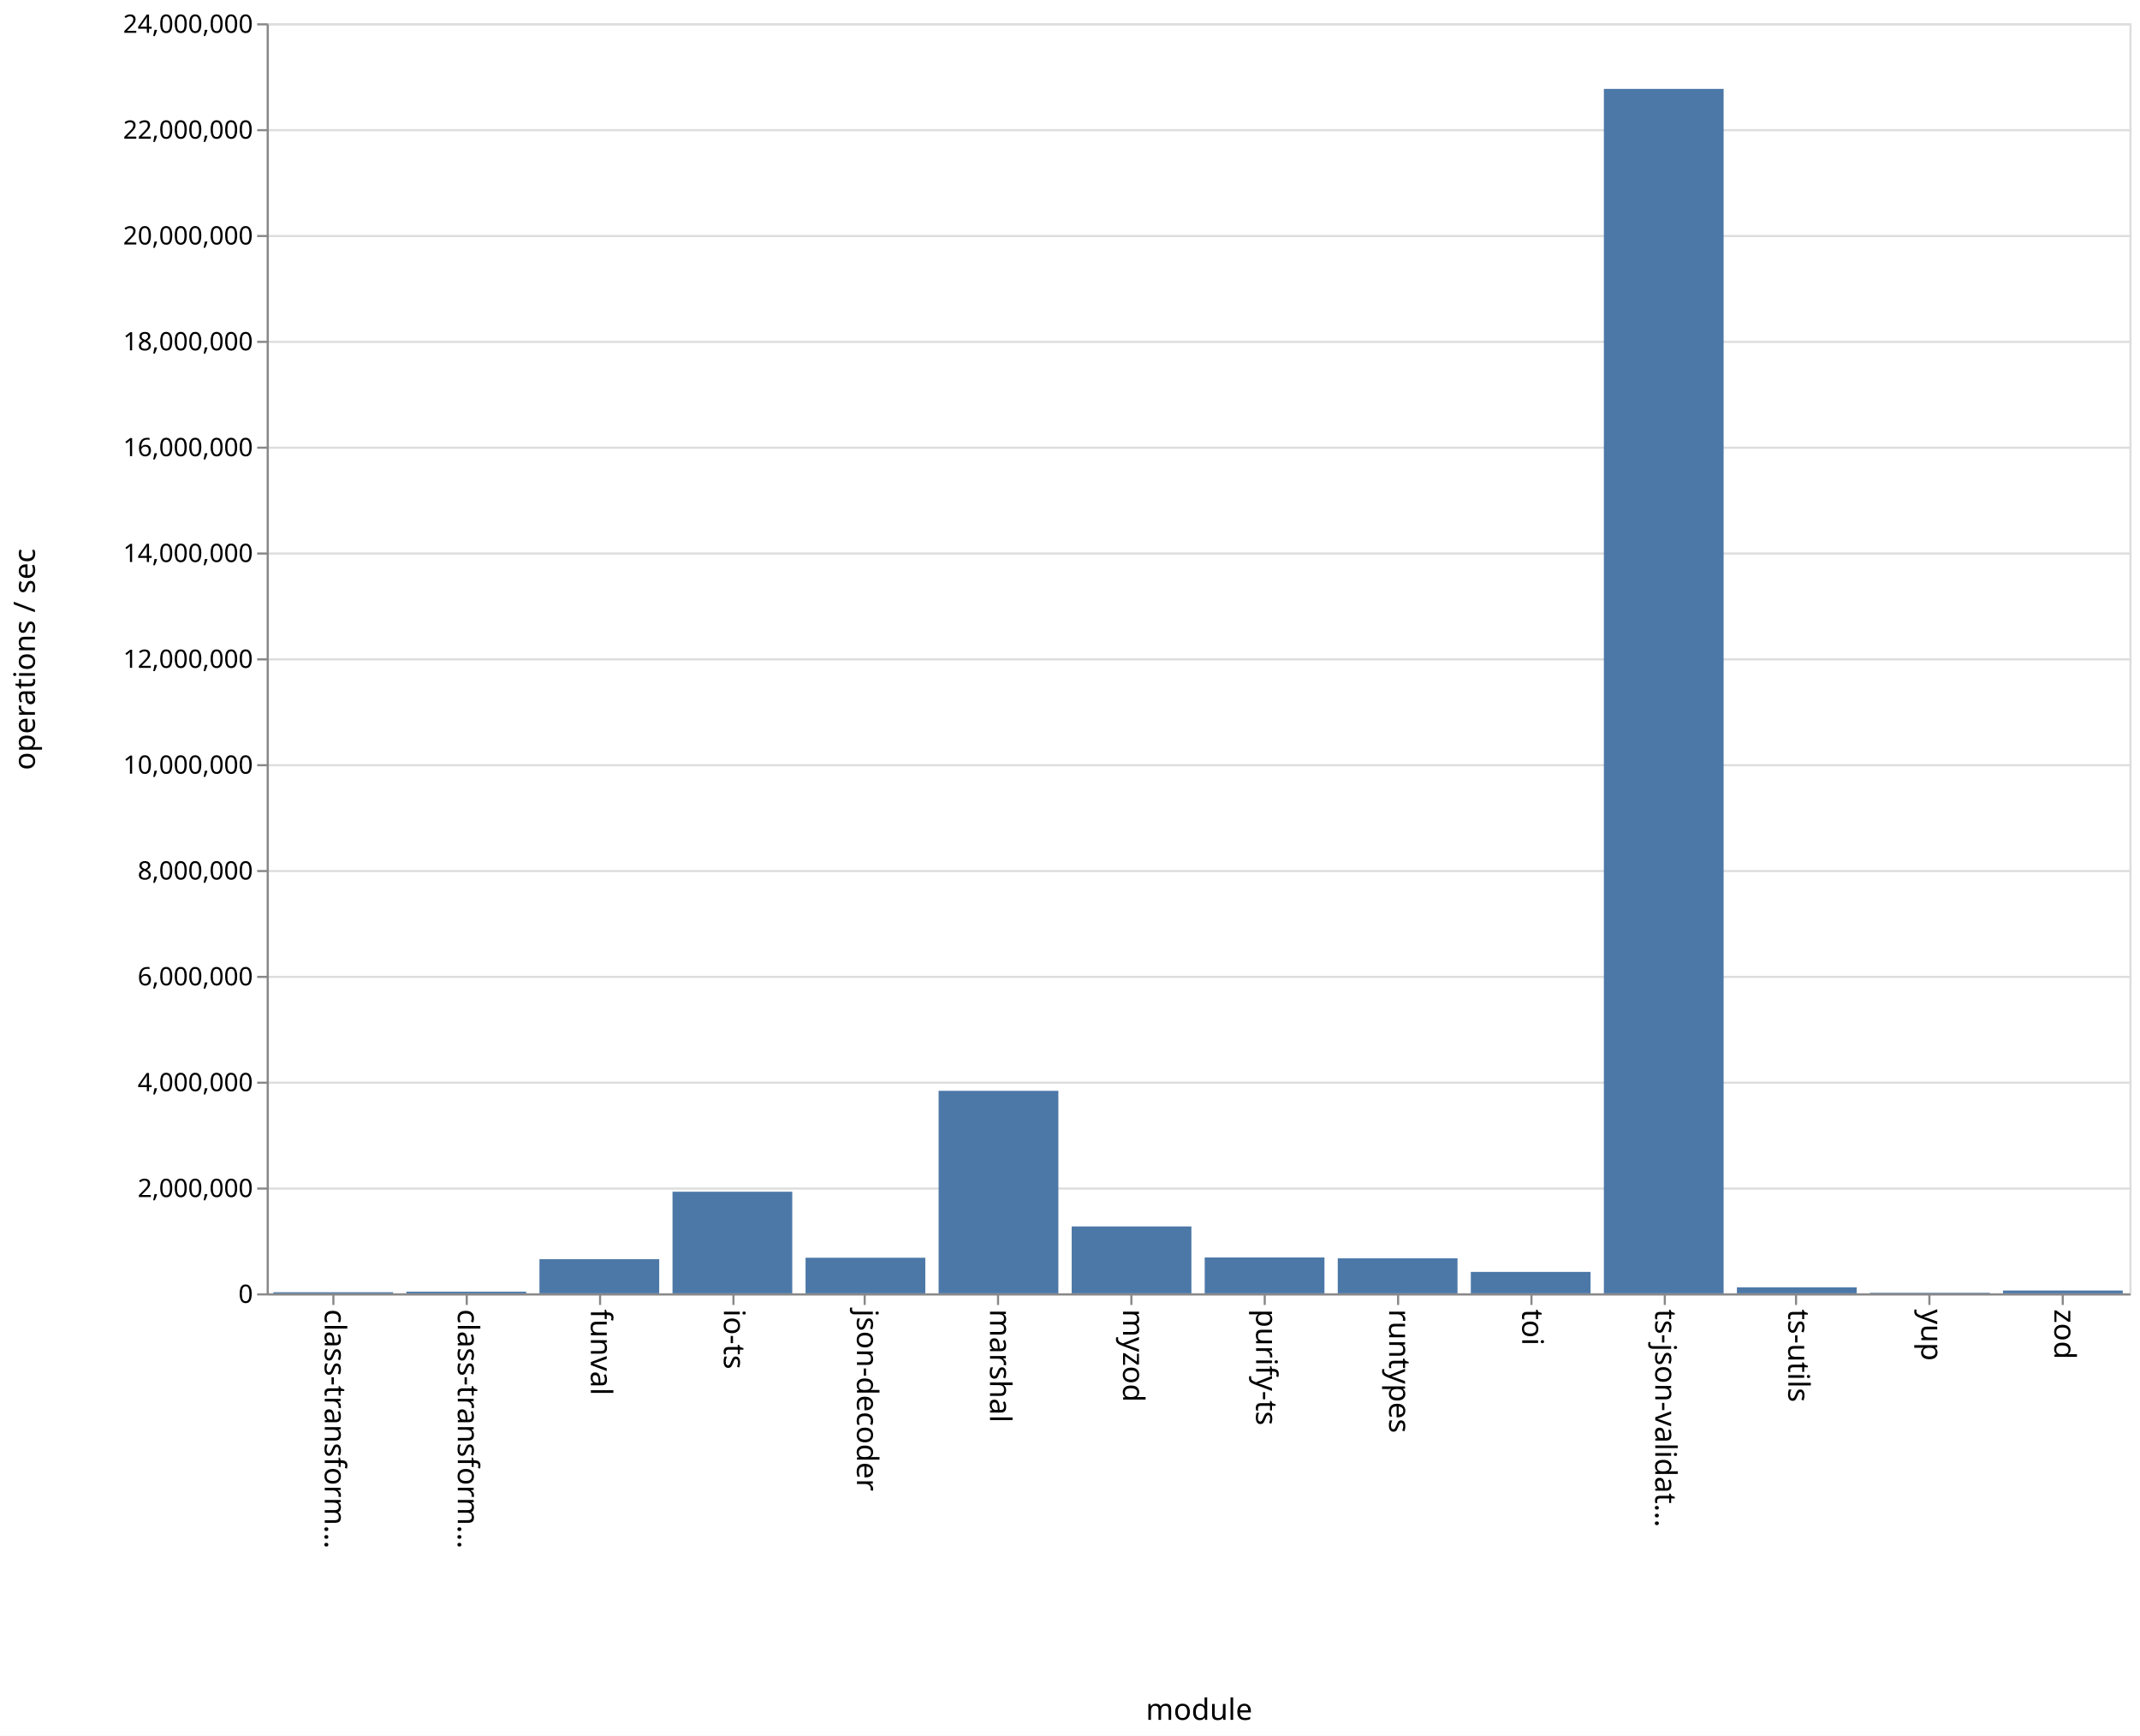
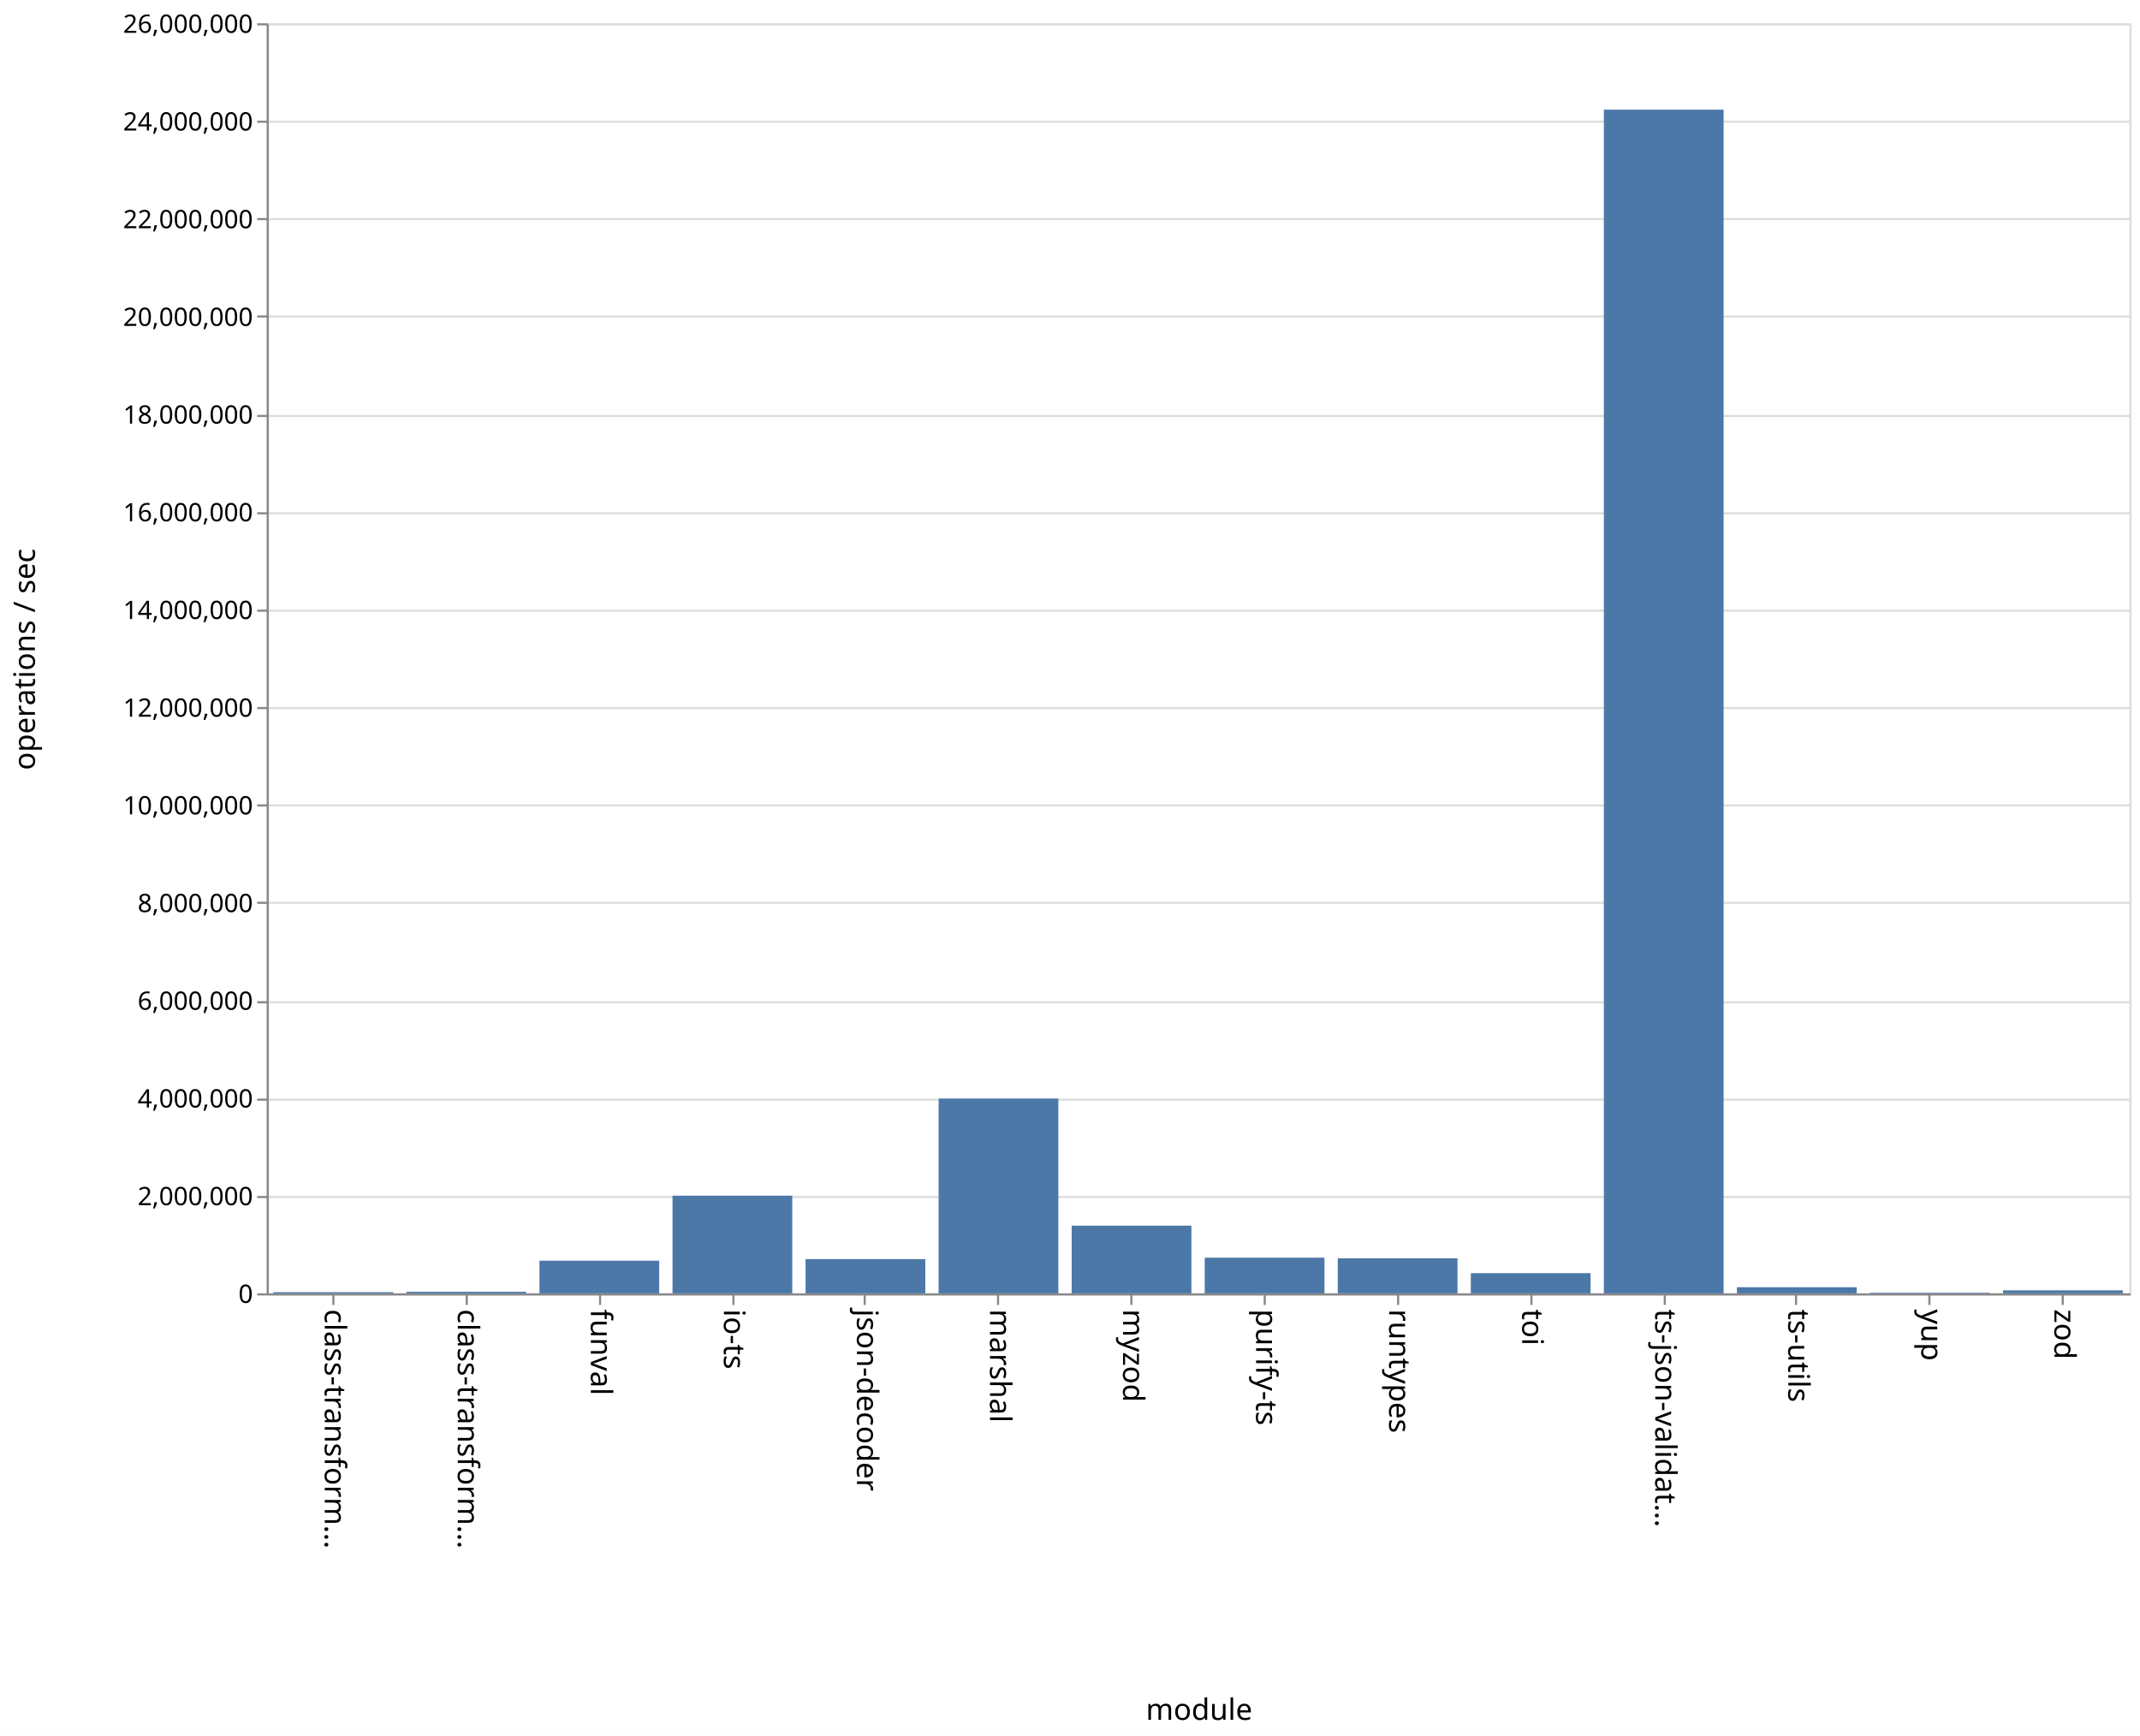
<svg xmlns="http://www.w3.org/2000/svg" class="marks" width="1011" height="820">
  <path fill="#fff" d="M0 0h1011v820H0z" />
  <g class="mark-group role-frame root">
    <path class="background" d="M126.5 11.5h880v600h-880z" fill="none" stroke="#ddd" />
    <g class="mark-group role-axis">
      <path class="background" d="M126.5 11.5z" pointer-events="none" fill="none" />
      <g class="mark-rule role-axis-grid" pointer-events="none" fill="none" stroke="#ddd">
-         <path d="M126.5 611.5h880M126.5 561.5h880M126.5 511.5h880M126.5 461.5h880M126.5 411.5h880M126.5 361.5h880M126.5 311.5h880M126.5 261.5h880M126.5 211.5h880M126.5 161.5h880M126.5 111.5h880M126.5 61.5h880M126.5 11.5h880" />
+         <path d="M126.5 611.5h880M126.5 565.5h880M126.5 519.5h880M126.5 473.5h880M126.5 426.5h880M126.5 380.5h880M126.5 334.5h880M126.5 288.5h880M126.5 242.5h880M126.5 196.5h880M126.5 149.5h880M126.5 103.5h880M126.5 57.5h880M126.5 11.5h880" />
      </g>
    </g>
    <g class="mark-group role-axis">
      <path class="background" d="M126.5 611.5z" pointer-events="none" fill="none" />
      <g class="mark-rule role-axis-tick" pointer-events="none" fill="none" stroke="#888">
        <path d="M157.5 611.5v5M220.5 611.5v5M283.5 611.5v5M346.5 611.5v5M408.5 611.5v5M471.5 611.5v5M534.5 611.5v5M597.5 611.5v5M660.5 611.5v5M723.5 611.5v5M786.5 611.5v5M848.5 611.5v5M911.5 611.5v5M974.5 611.5v5" />
      </g>
      <g class="mark-text role-axis-label" pointer-events="none" font-family="sans-serif" font-size="14">
        <text transform="rotate(90 -232.536 385.964)">
                    class-transform…
                </text>
        <text transform="rotate(90 -201.107 417.393)">
                    class-transform…
                </text>
        <text transform="rotate(90 -169.679 448.821)">
                    funval
                </text>
        <text transform="rotate(90 -138.25 480.25)">
                    io-ts
                </text>
        <text transform="rotate(90 -106.821 511.679)">
                    json-decoder
                </text>
        <text transform="rotate(90 -75.393 543.107)">
                    marshal
                </text>
        <text transform="rotate(90 -43.964 574.536)">
                    myzod
                </text>
        <text transform="rotate(90 -12.536 605.964)">
                    purify-ts
                </text>
        <text transform="rotate(90 18.893 637.393)">
                    runtypes
                </text>
        <text transform="rotate(90 50.321 668.821)">
                    toi
                </text>
        <text transform="rotate(90 81.75 700.25)">
                    ts-json-validat…
                </text>
        <text transform="rotate(90 113.179 731.679)">
                    ts-utils
                </text>
        <text transform="rotate(90 144.607 763.107)">
                    yup
                </text>
        <text transform="rotate(90 176.036 794.536)">
                    zod
                </text>
      </g>
      <path fill="none" stroke="#888" d="M126.5 611.5h880" pointer-events="none" />
      <text text-anchor="middle" transform="translate(566.5 812.5)" font-family="sans-serif" font-size="14" font-weight="400" pointer-events="none">
                module
            </text>
    </g>
    <g class="mark-group role-axis">
      <path class="background" d="M126.5 11.5z" pointer-events="none" fill="none" />
      <g class="mark-rule role-axis-tick" pointer-events="none" fill="none" stroke="#888">
-         <path d="M126.5 611.5h-5M126.5 561.5h-5M126.5 511.5h-5M126.5 461.5h-5M126.5 411.5h-5M126.5 361.5h-5M126.5 311.5h-5M126.5 261.5h-5M126.5 211.5h-5M126.5 161.5h-5M126.5 111.5h-5M126.5 61.5h-5M126.5 11.5h-5" />
+         <path d="M126.5 611.5h-5M126.5 565.5h-5M126.5 519.5h-5M126.5 473.5h-5M126.5 426.5h-5M126.5 380.5h-5M126.5 334.5h-5M126.5 288.5h-5M126.5 242.5h-5M126.5 196.5h-5M126.5 149.5h-5M126.5 103.5h-5M126.5 57.5h-5M126.5 11.5h-5" />
      </g>
      <g class="mark-text role-axis-label" pointer-events="none" text-anchor="end" font-family="sans-serif" font-size="12">
        <text transform="translate(119.5 615.5)">
                    0
                </text>
-         <text transform="translate(119.5 565.5)">
+         <text transform="translate(119.5 569.346)">
                    2,000,000
                </text>
-         <text transform="translate(119.5 515.5)">
+         <text transform="translate(119.5 523.192)">
                    4,000,000
                </text>
-         <text transform="translate(119.5 465.5)">
+         <text transform="translate(119.5 477.038)">
                    6,000,000
                </text>
-         <text transform="translate(119.5 415.5)">
+         <text transform="translate(119.5 430.885)">
                    8,000,000
                </text>
-         <text transform="translate(119.5 365.5)">
+         <text transform="translate(119.5 384.73)">
                    10,000,000
                </text>
-         <text transform="translate(119.5 315.5)">
+         <text transform="translate(119.5 338.577)">
                    12,000,000
                </text>
-         <text transform="translate(119.5 265.5)">
+         <text transform="translate(119.5 292.423)">
                    14,000,000
                </text>
-         <text transform="translate(119.5 215.5)">
+         <text transform="translate(119.5 246.27)">
                    16,000,000
                </text>
-         <text transform="translate(119.5 165.5)">
+         <text transform="translate(119.5 200.115)">
                    18,000,000
                </text>
-         <text transform="translate(119.5 115.5)">
+         <text transform="translate(119.5 153.962)">
                    20,000,000
                </text>
-         <text transform="translate(119.5 65.5)">
+         <text transform="translate(119.5 107.808)">
                    22,000,000
                </text>
+         <text transform="translate(119.5 61.654)">
+                     24,000,000
+                 </text>
        <text transform="translate(119.5 15.5)">
-                     24,000,000
+                     26,000,000
                </text>
      </g>
      <path fill="none" stroke="#888" d="M126.5 611.5v-600" pointer-events="none" />
      <text text-anchor="middle" transform="rotate(-90 164 147.5)" font-family="sans-serif" font-size="14" font-weight="400" pointer-events="none">
                operations / sec
            </text>
    </g>
    <g class="mark-rect role-mark marks" fill="#4c78a8">
-       <path d="M129.143 610.466h56.571V611h-56.571zM192 610.198h56.571V611H192zM254.857 594.845h56.572V611h-56.572zM317.714 562.991h56.572V611h-56.572zM380.571 594.18h56.572V611H380.57zM443.429 515.324H500V611h-56.571zM506.286 579.392h56.571V611h-56.571zM569.143 594.05h56.571V611h-56.571zM632 594.445h56.571V611H632zM694.857 600.876h56.572V611h-56.572zM757.714 41.992h56.572V611h-56.572zM820.571 608.157h56.572V611H820.57zM883.429 610.73H940v.27h-56.571zM946.286 609.668h56.571V611h-56.571z" />
+       <path d="M129.143 610.45h56.571v.55h-56.571zM192 610.262h56.571V611H192zM254.857 595.57h56.572V611h-56.572zM317.714 564.867h56.572V611h-56.572zM380.571 594.83h56.572V611H380.57zM443.429 518.982H500V611h-56.571zM506.286 579.029h56.571V611h-56.571zM569.143 594.162h56.571V611h-56.571zM632 594.457h56.571V611H632zM694.857 601.463h56.572V611h-56.572zM757.714 51.808h56.572V611h-56.572zM820.571 608.113h56.572V611H820.57zM883.429 610.719H940V611h-56.571zM946.286 609.584h56.571V611h-56.571z" />
    </g>
  </g>
</svg>
